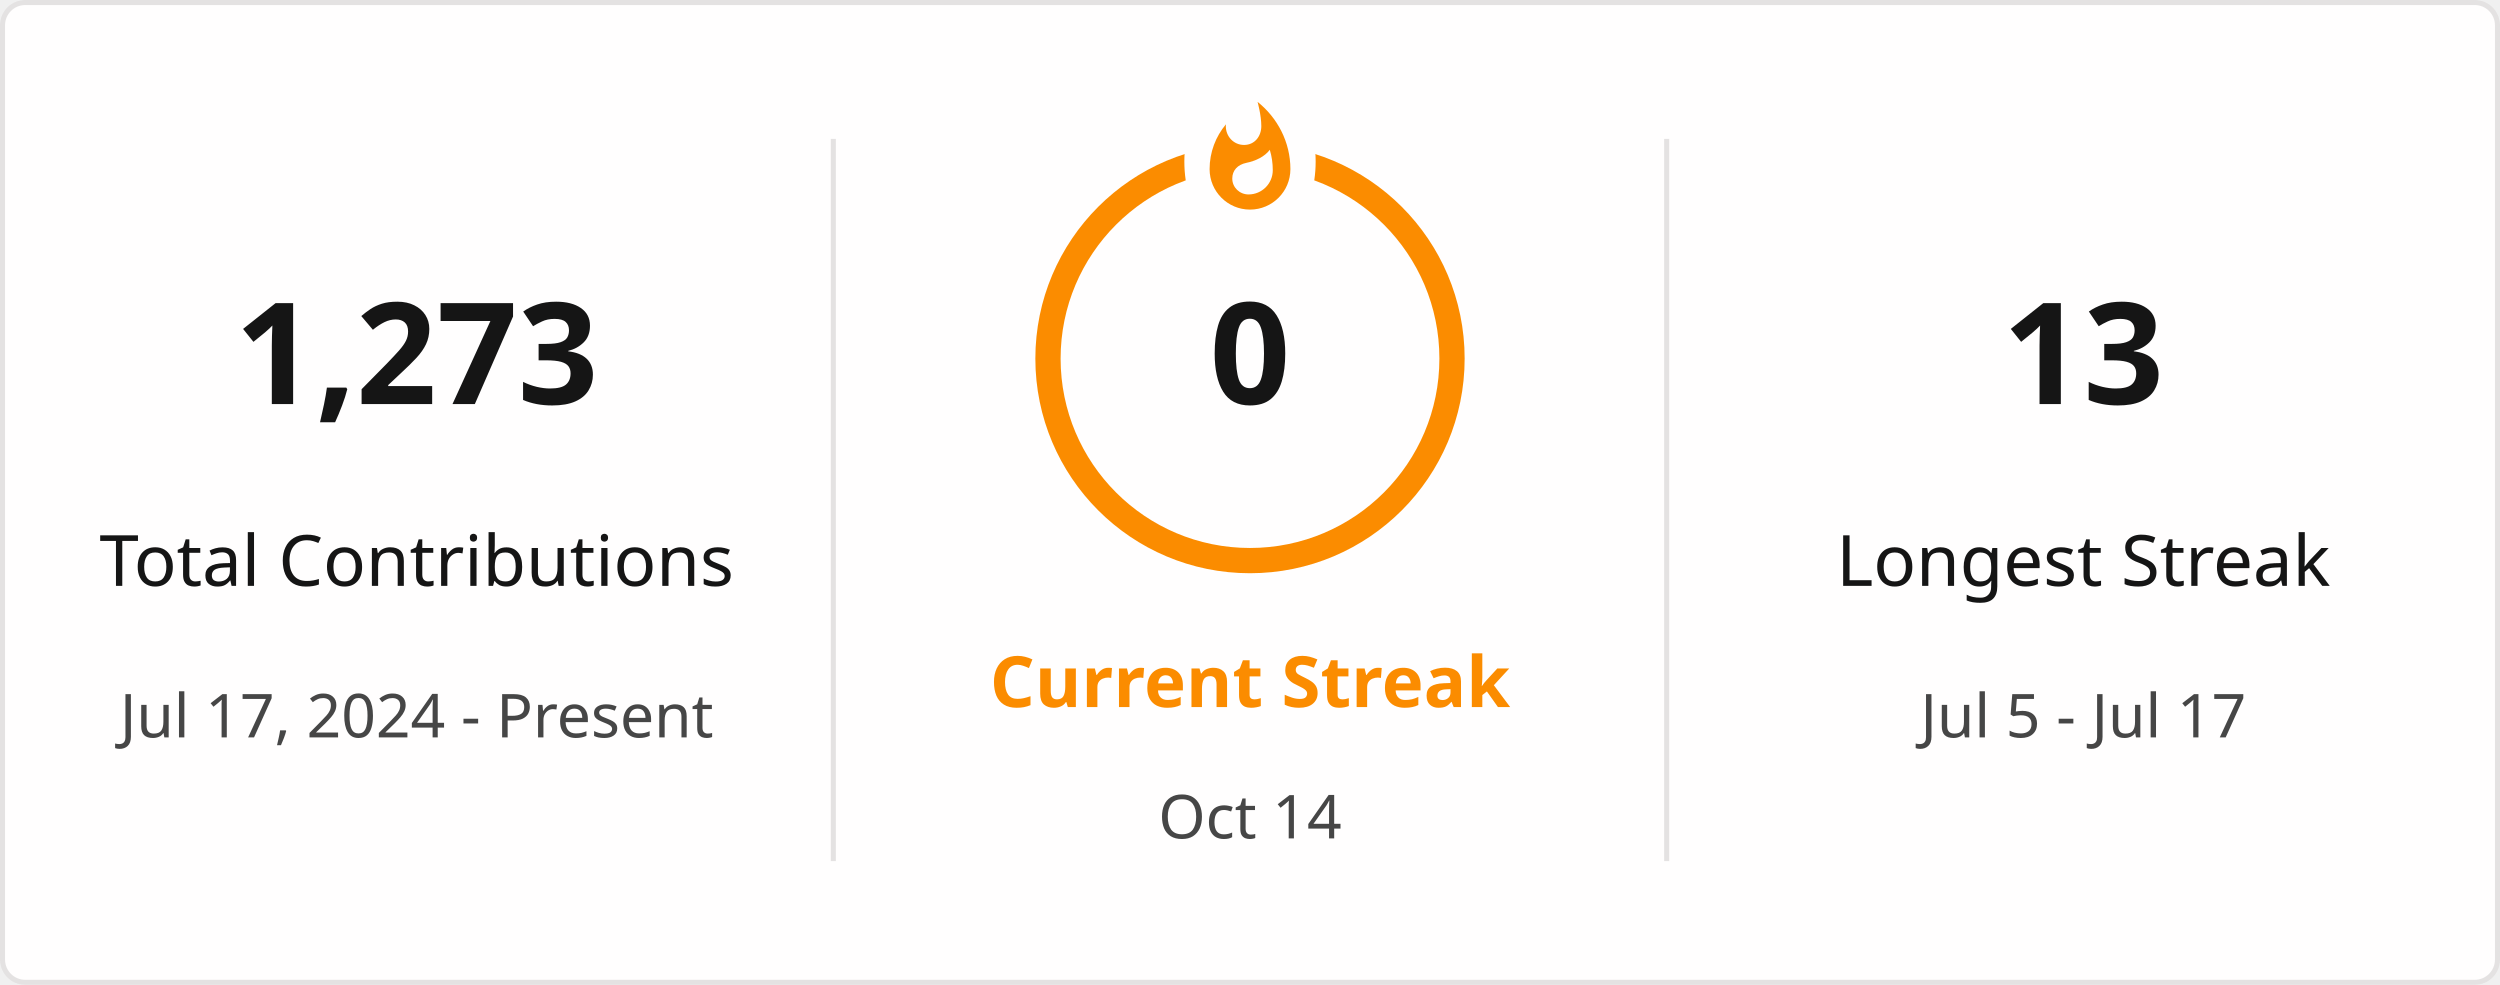
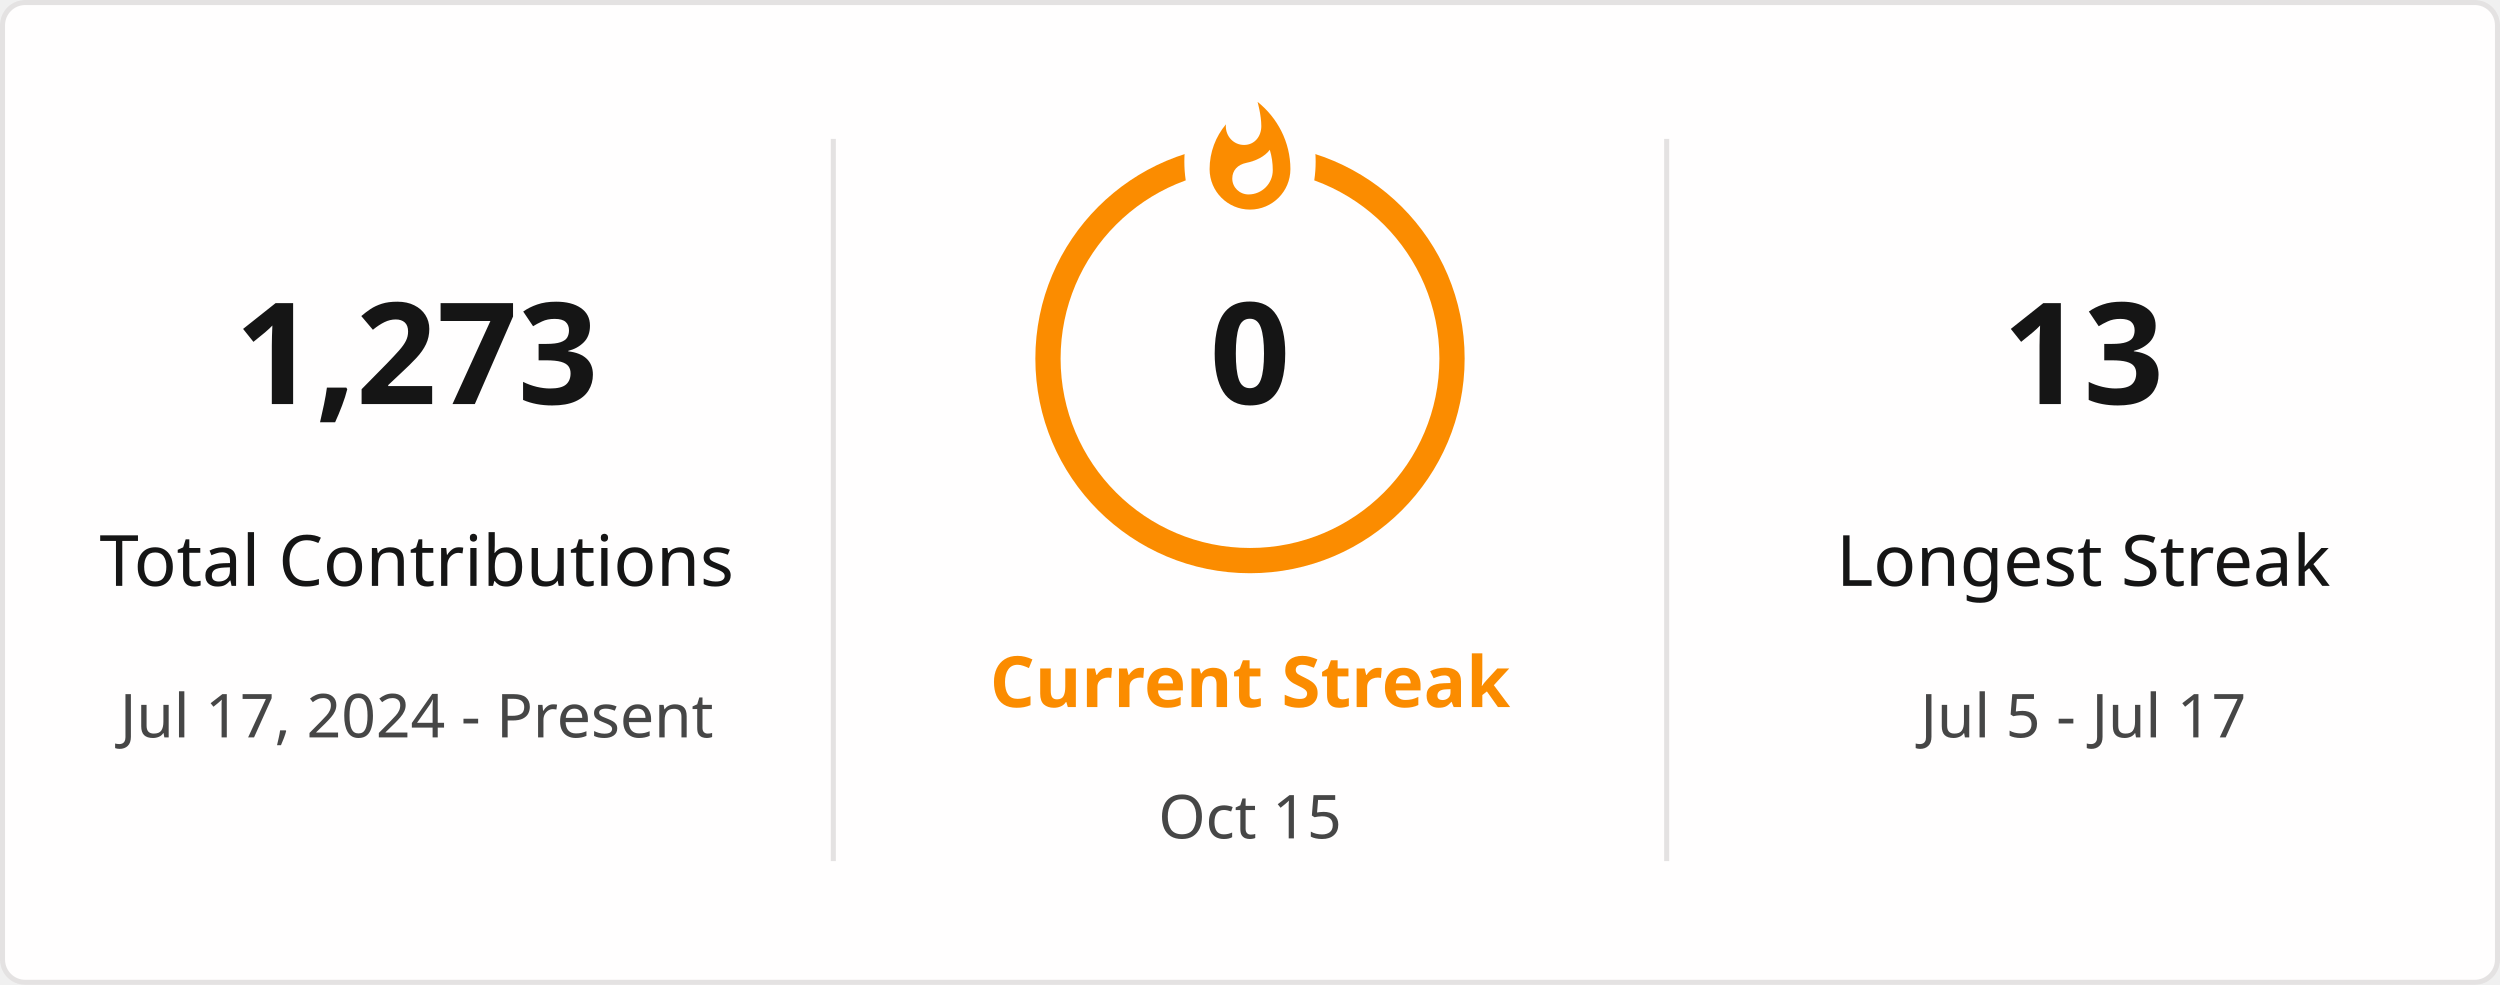
<svg xmlns="http://www.w3.org/2000/svg" style="isolation: isolate" viewBox="0 0 495 195" width="495px" height="195px" direction="ltr">
  <defs>
    <clipPath id="outer_rectangle">
      <rect width="495" height="195" rx="4.5" />
    </clipPath>
    <mask id="mask_out_ring_behind_fire">
      <rect width="495" height="195" fill="white" />
      <ellipse id="mask-ellipse" cx="247.5" cy="32" rx="13" ry="18" fill="black" />
    </mask>
  </defs>
  <g clip-path="url(#outer_rectangle)">
    <g style="isolation: isolate">
      <rect stroke="#E4E2E2" fill="#FFFEFE" rx="4.5" x="0.5" y="0.5" width="494" height="194" />
    </g>
    <g style="isolation: isolate">
      <line x1="165" y1="28" x2="165" y2="170" vector-effect="non-scaling-stroke" stroke-width="1" stroke="#E4E2E2" stroke-linejoin="miter" stroke-linecap="square" stroke-miterlimit="3" />
      <line x1="330" y1="28" x2="330" y2="170" vector-effect="non-scaling-stroke" stroke-width="1" stroke="#E4E2E2" stroke-linejoin="miter" stroke-linecap="square" stroke-miterlimit="3" />
    </g>
    <g style="isolation: isolate">
      <g transform="translate(82.5, 48)">
        <text x="0" y="32" stroke-width="0" text-anchor="middle" fill="#151515" stroke="none" font-family="&quot;Segoe UI&quot;, Ubuntu, sans-serif" font-weight="700" font-size="28px" font-style="normal" style="opacity: 1; opacity: 1;">
                        1,273
                    </text>
      </g>
      <g transform="translate(82.5, 84)">
        <text x="0" y="32" stroke-width="0" text-anchor="middle" fill="#151515" stroke="none" font-family="&quot;Segoe UI&quot;, Ubuntu, sans-serif" font-weight="400" font-size="14px" font-style="normal" style="opacity: 1; opacity: 1;">
                        Total Contributions
                    </text>
      </g>
      <g transform="translate(82.5, 114)">
        <text x="0" y="32" stroke-width="0" text-anchor="middle" fill="#464646" stroke="none" font-family="&quot;Segoe UI&quot;, Ubuntu, sans-serif" font-weight="400" font-size="12px" font-style="normal" style="opacity: 1; opacity: 1;">
                        Jul 17, 2024 - Present
                    </text>
      </g>
    </g>
    <g style="isolation: isolate">
      <g transform="translate(247.5, 108)">
        <text x="0" y="32" stroke-width="0" text-anchor="middle" fill="#FB8C00" stroke="none" font-family="&quot;Segoe UI&quot;, Ubuntu, sans-serif" font-weight="700" font-size="14px" font-style="normal" style="opacity: 1; opacity: 1;">
                        Current Streak
                    </text>
      </g>
      <g transform="translate(247.5, 145)">
        <text x="0" y="21" stroke-width="0" text-anchor="middle" fill="#464646" stroke="none" font-family="&quot;Segoe UI&quot;, Ubuntu, sans-serif" font-weight="400" font-size="12px" font-style="normal" style="opacity: 1; opacity: 1;">
-                         Oct 14
+                         Oct 15
                    </text>
      </g>
      <g mask="url(#mask_out_ring_behind_fire)">
        <circle cx="247.5" cy="71" r="40" fill="none" stroke="#FB8C00" stroke-width="5" style="opacity: 1; opacity: 1;" />
      </g>
      <g transform="translate(247.5, 19.5)" stroke-opacity="0" style="opacity: 1; opacity: 1;">
        <path d="M -12 -0.5 L 15 -0.5 L 15 23.5 L -12 23.5 L -12 -0.5 Z" fill="none" />
        <path d="M 1.5 0.67 C 1.5 0.67 2.24 3.32 2.24 5.47 C 2.24 7.53 0.89 9.2 -1.17 9.2 C -3.23 9.2 -4.79 7.53 -4.79 5.47 L -4.76 5.11 C -6.78 7.51 -8 10.62 -8 13.99 C -8 18.41 -4.42 22 0 22 C 4.42 22 8 18.41 8 13.99 C 8 8.6 5.41 3.79 1.5 0.67 Z M -0.29 19 C -2.07 19 -3.51 17.6 -3.51 15.86 C -3.51 14.24 -2.46 13.1 -0.7 12.74 C 1.07 12.38 2.9 11.53 3.92 10.16 C 4.31 11.45 4.51 12.81 4.51 14.2 C 4.51 16.85 2.36 19 -0.29 19 Z" fill="#FB8C00" stroke-opacity="0" />
      </g>
      <g transform="translate(247.5, 48)">
        <text x="0" y="32" stroke-width="0" text-anchor="middle" fill="#151515" stroke="none" font-family="&quot;Segoe UI&quot;, Ubuntu, sans-serif" font-weight="700" font-size="28px" font-style="normal" style="font-size: 28px;">
                        0
                    </text>
      </g>
    </g>
    <g style="isolation: isolate">
      <g transform="translate(412.5, 48)">
        <text x="0" y="32" stroke-width="0" text-anchor="middle" fill="#151515" stroke="none" font-family="&quot;Segoe UI&quot;, Ubuntu, sans-serif" font-weight="700" font-size="28px" font-style="normal" style="opacity: 1; opacity: 1;">
                        13
                    </text>
      </g>
      <g transform="translate(412.5, 84)">
        <text x="0" y="32" stroke-width="0" text-anchor="middle" fill="#151515" stroke="none" font-family="&quot;Segoe UI&quot;, Ubuntu, sans-serif" font-weight="400" font-size="14px" font-style="normal" style="opacity: 1; opacity: 1;">
                        Longest Streak
                    </text>
      </g>
      <g transform="translate(412.5, 114)">
        <text x="0" y="32" stroke-width="0" text-anchor="middle" fill="#464646" stroke="none" font-family="&quot;Segoe UI&quot;, Ubuntu, sans-serif" font-weight="400" font-size="12px" font-style="normal" style="opacity: 1; opacity: 1;">
                        Jul 5 - Jul 17
                    </text>
      </g>
    </g>
  </g>
</svg>
